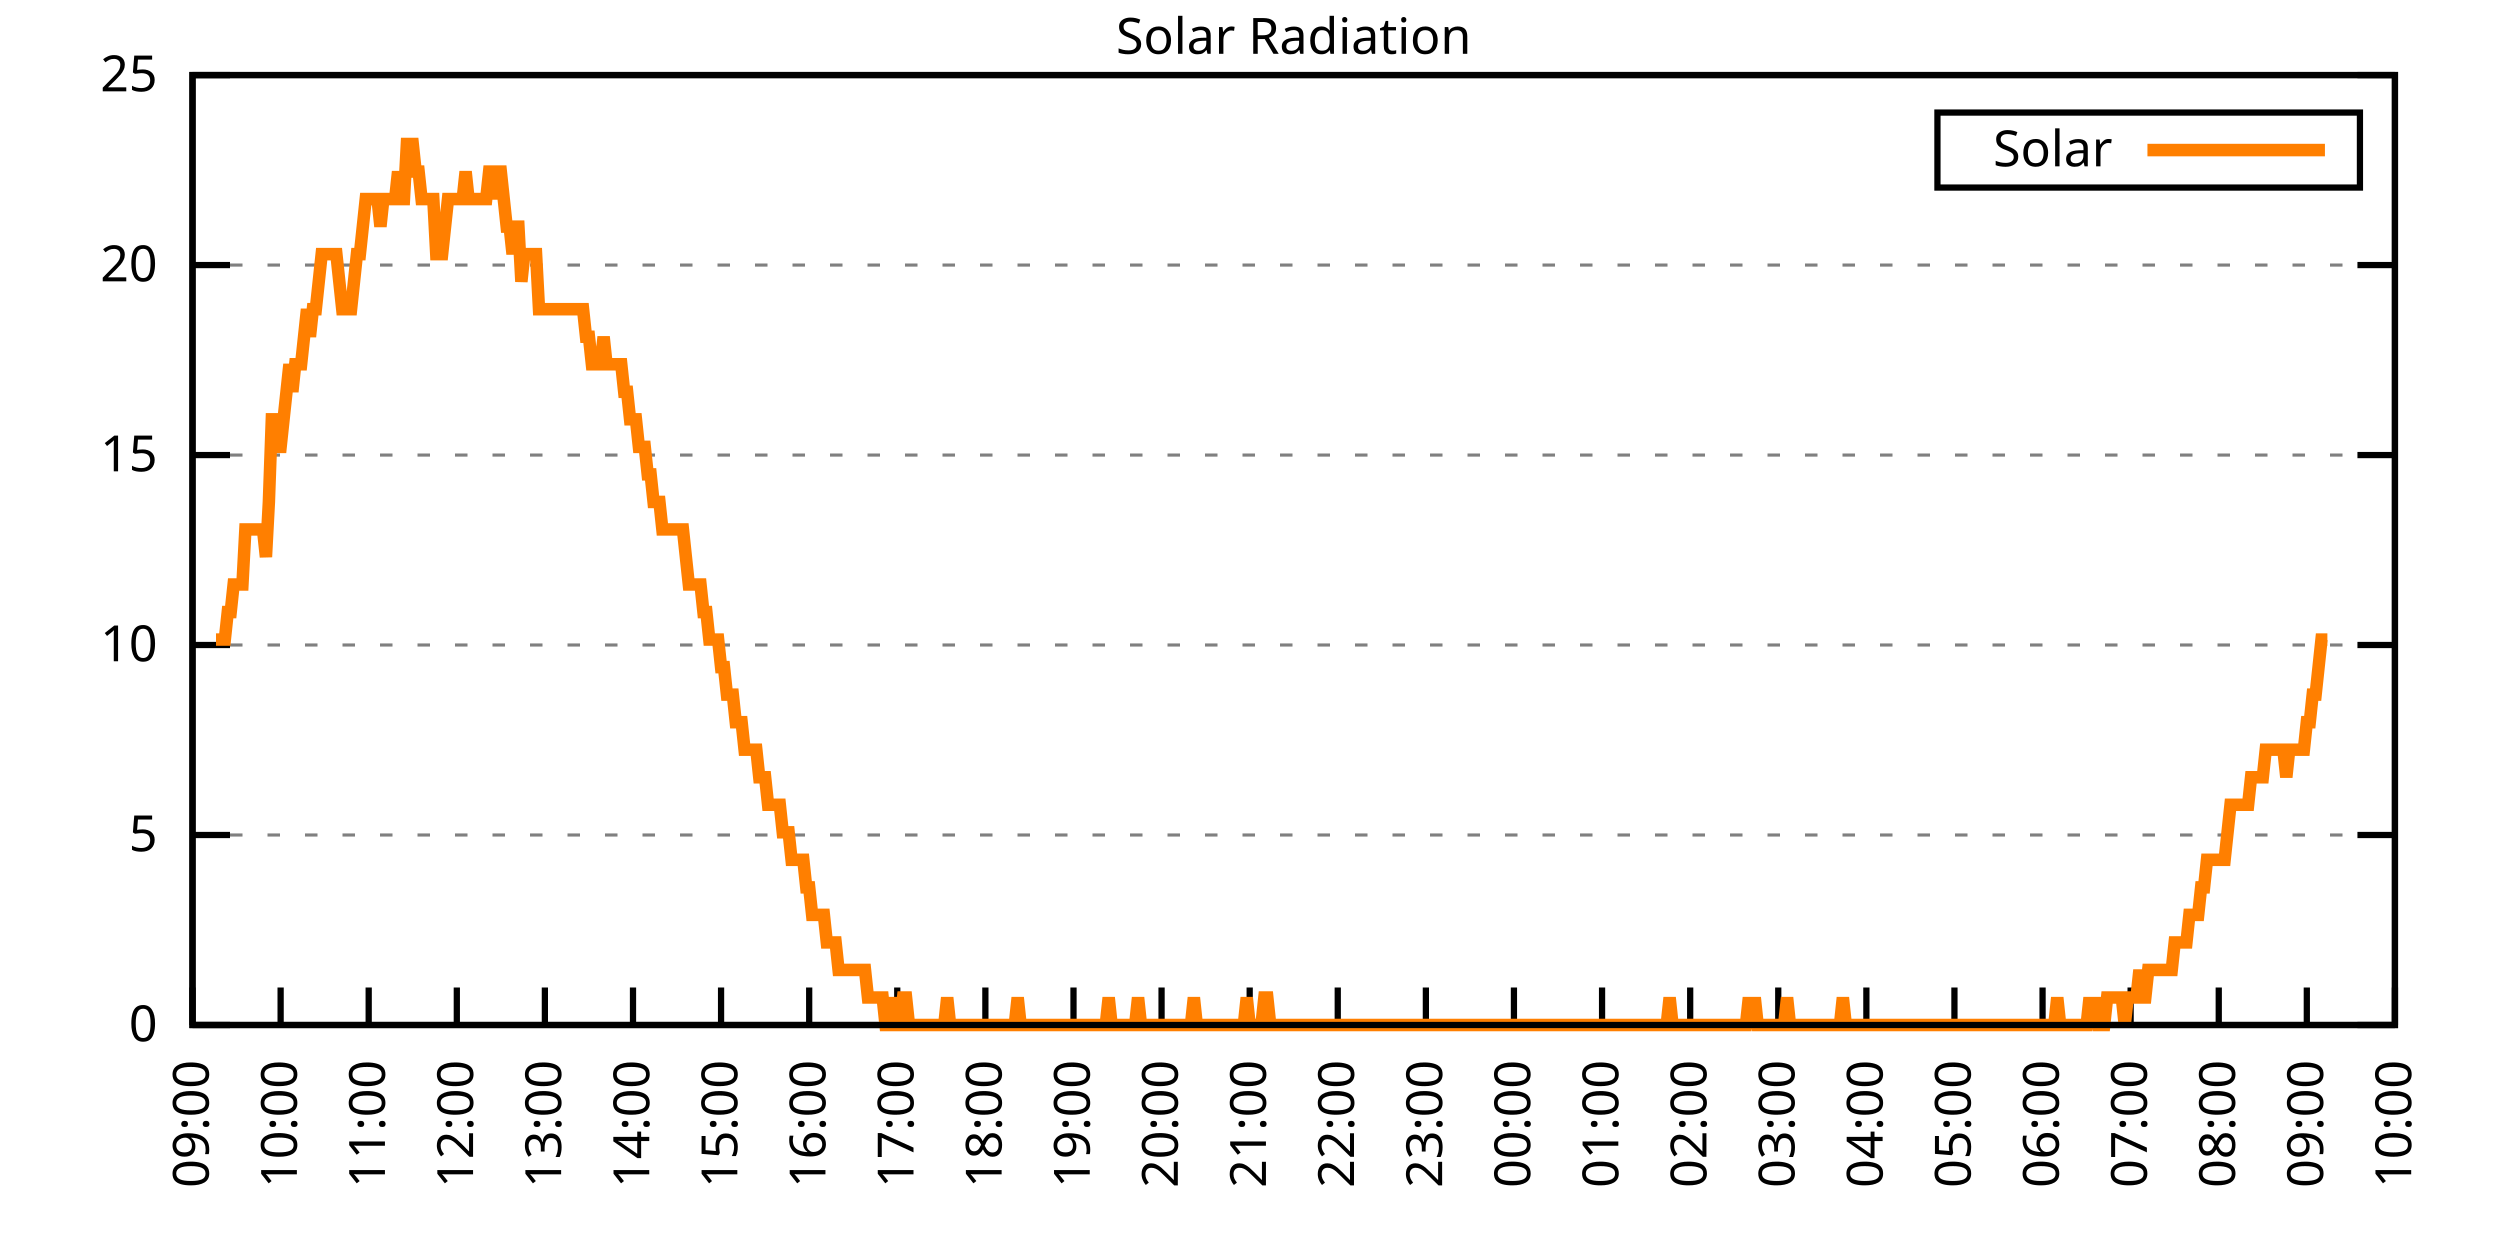
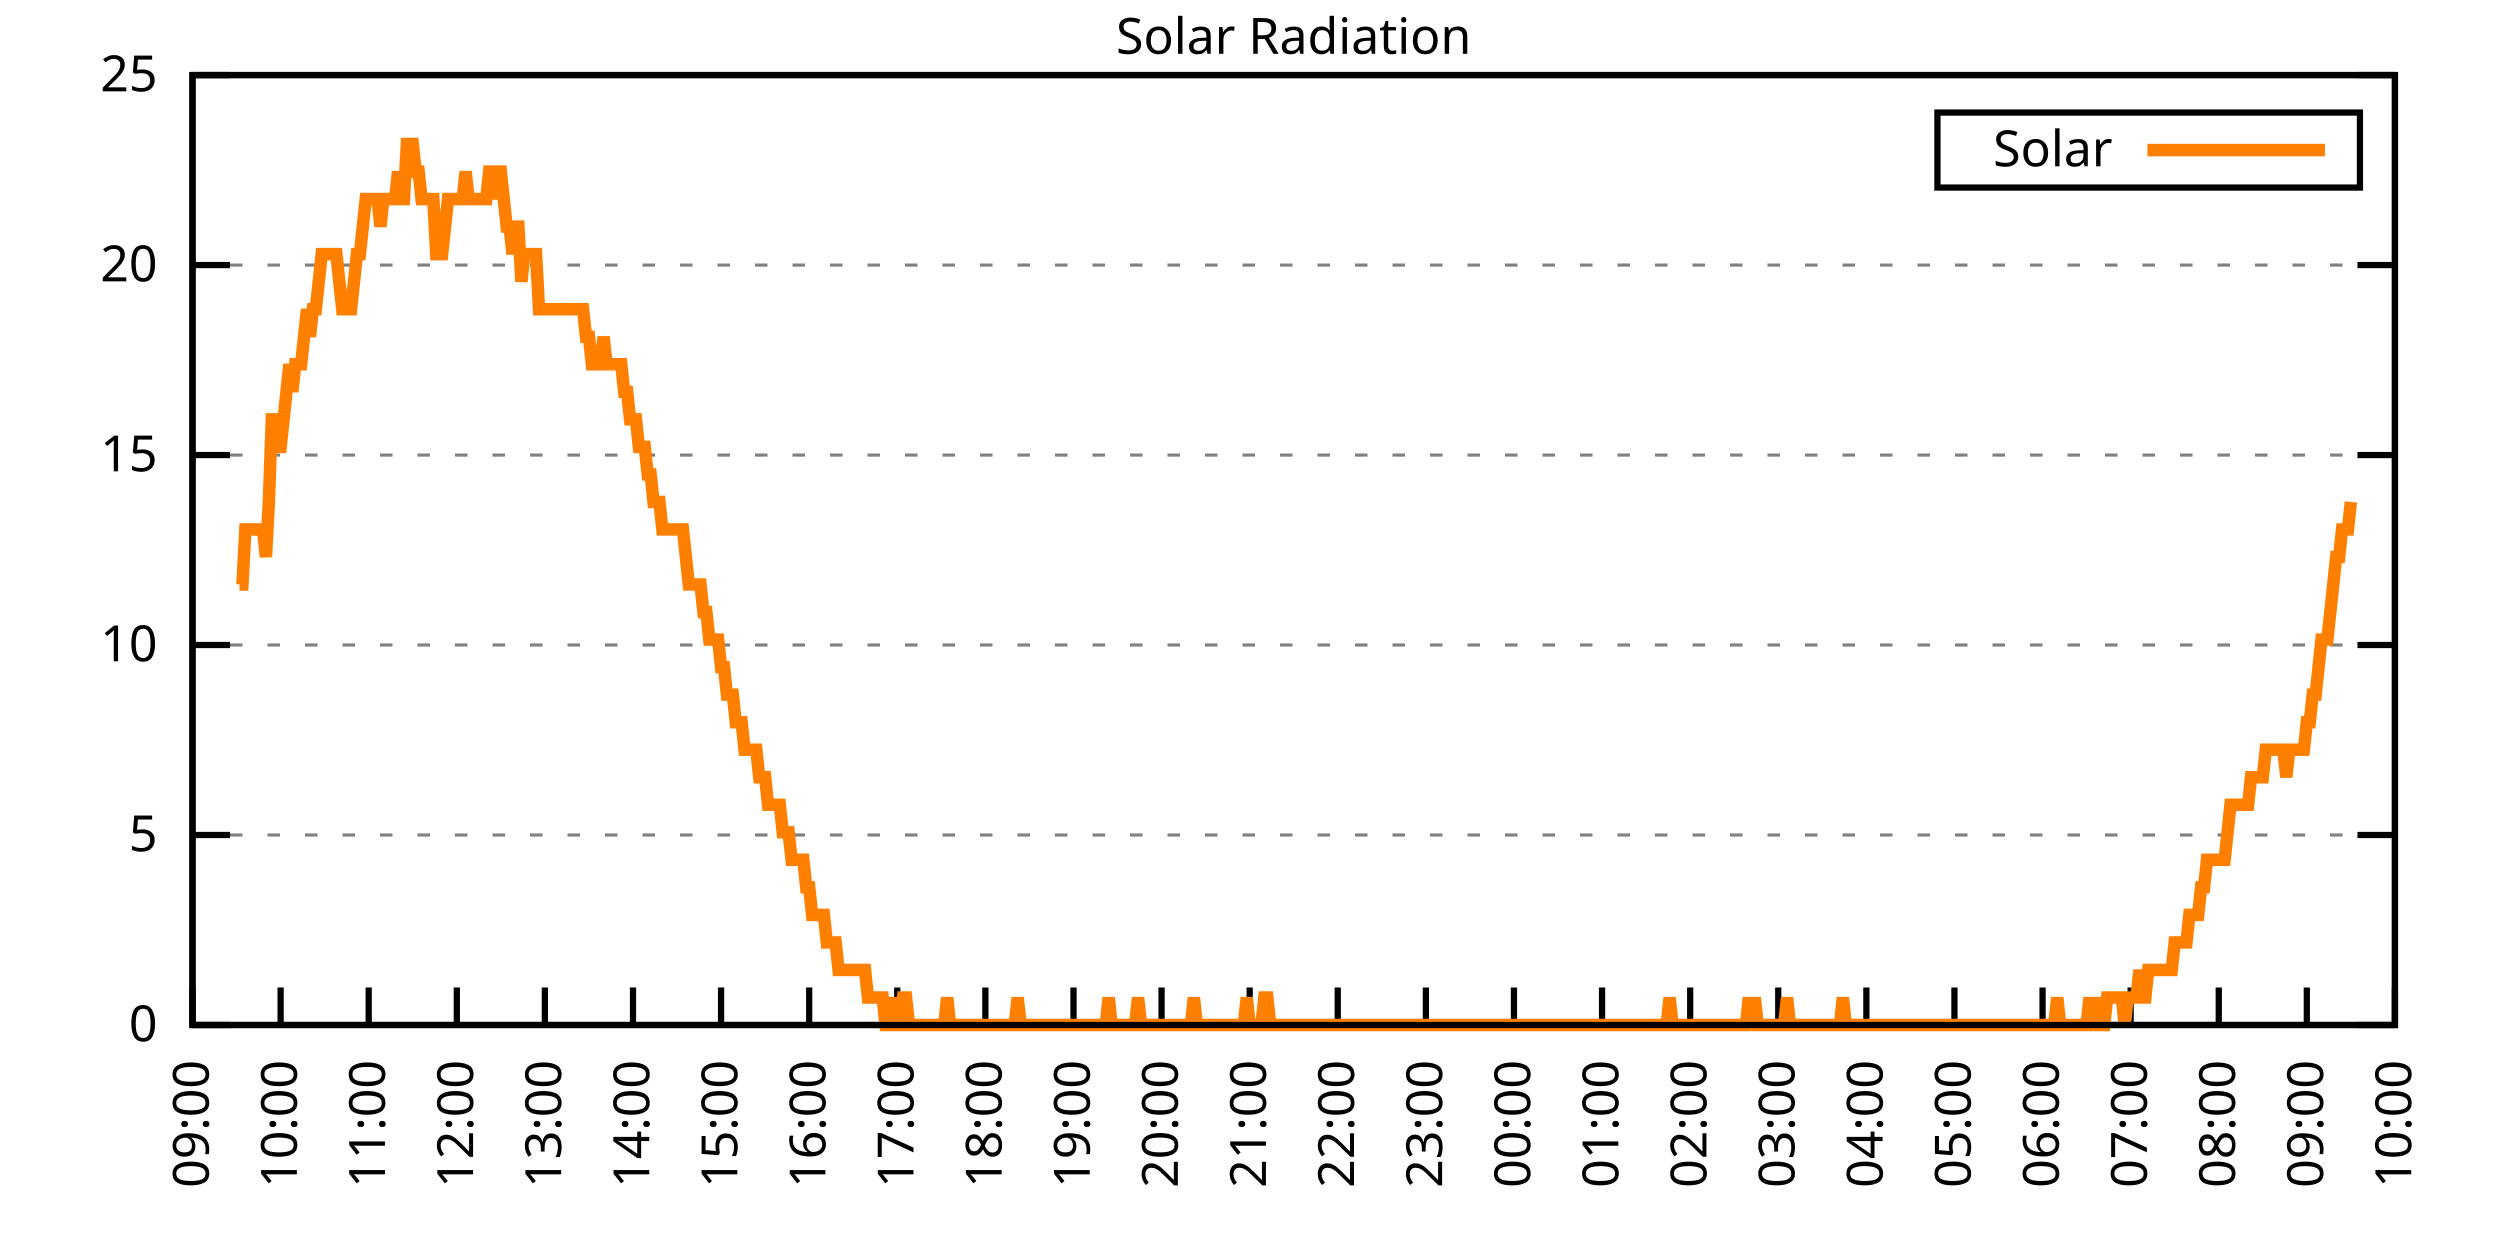
<svg xmlns="http://www.w3.org/2000/svg" xmlns:xlink="http://www.w3.org/1999/xlink" width="400" height="200" viewBox="0 0 400 200">
  <g id="gnuplot_canvas">
    <rect x="0" y="0" width="400" height="200" fill="none" />
    <defs>
      <circle id="gpDot" r="0.5" stroke-width="0.5" stroke="currentColor" />
      <path id="gpPt0" stroke-width="0.333" stroke="currentColor" d="M-1,0 h2 M0,-1 v2" />
      <path id="gpPt1" stroke-width="0.333" stroke="currentColor" d="M-1,-1 L1,1 M1,-1 L-1,1" />
      <path id="gpPt2" stroke-width="0.333" stroke="currentColor" d="M-1,0 L1,0 M0,-1 L0,1 M-1,-1 L1,1 M-1,1 L1,-1" />
      <rect id="gpPt3" stroke-width="0.333" stroke="currentColor" x="-1" y="-1" width="2" height="2" />
      <rect id="gpPt4" stroke-width="0.333" stroke="currentColor" fill="currentColor" x="-1" y="-1" width="2" height="2" />
      <circle id="gpPt5" stroke-width="0.333" stroke="currentColor" cx="0" cy="0" r="1" />
      <use xlink:href="#gpPt5" id="gpPt6" fill="currentColor" stroke="none" />
      <path id="gpPt7" stroke-width="0.333" stroke="currentColor" d="M0,-1.33 L-1.33,0.67 L1.33,0.67 z" />
      <use xlink:href="#gpPt7" id="gpPt8" fill="currentColor" stroke="none" />
      <use xlink:href="#gpPt7" id="gpPt9" stroke="currentColor" transform="rotate(180)" />
      <use xlink:href="#gpPt9" id="gpPt10" fill="currentColor" stroke="none" />
      <use xlink:href="#gpPt3" id="gpPt11" stroke="currentColor" transform="rotate(45)" />
      <use xlink:href="#gpPt11" id="gpPt12" fill="currentColor" stroke="none" />
      <path id="gpPt13" stroke-width="0.333" stroke="currentColor" d="M0,1.330 L1.265,0.411 L0.782,-1.067 L-0.782,-1.076 L-1.265,0.411 z" />
      <use xlink:href="#gpPt13" id="gpPt14" fill="currentColor" stroke="none" />
      <filter id="textbox" filterUnits="objectBoundingBox" x="0" y="0" height="1" width="1">
        <feFlood flood-color="white" flood-opacity="1" result="bgnd" />
        <feComposite in="SourceGraphic" in2="bgnd" operator="atop" />
      </filter>
      <filter id="greybox" filterUnits="objectBoundingBox" x="0" y="0" height="1" width="1">
        <feFlood flood-color="lightgrey" flood-opacity="1" result="grey" />
        <feComposite in="SourceGraphic" in2="grey" operator="atop" />
      </filter>
    </defs>
    <g fill="none" color="white" stroke="currentColor" stroke-width="1.00" stroke-linecap="butt" stroke-linejoin="miter">
</g>
    <g fill="none" color="black" stroke="currentColor" stroke-width="1.00" stroke-linecap="butt" stroke-linejoin="miter">
      <g stroke="none" shape-rendering="crispEdges">
        <polygon fill="rgb(255, 255, 255)" points="30.80,164.00 383.18,164.00 383.18,12.02 30.80,12.02 " />
      </g>
    </g>
    <g fill="none" color="black" stroke="currentColor" stroke-width="1.00" stroke-linecap="butt" stroke-linejoin="miter">
</g>
    <g fill="none" color="black" stroke="black" stroke-width="0.50" stroke-linecap="butt" stroke-linejoin="miter">
</g>
    <g fill="none" color="gray" stroke="currentColor" stroke-width="0.50" stroke-linecap="butt" stroke-linejoin="miter">
      <path stroke="gray" stroke-dasharray="2,4" class="gridline" d="M30.80,164.00 L383.19,164.00  " />
    </g>
    <g fill="none" color="gray" stroke="gray" stroke-width="1.00" stroke-linecap="butt" stroke-linejoin="miter">
</g>
    <g fill="none" color="black" stroke="currentColor" stroke-width="1.00" stroke-linecap="butt" stroke-linejoin="miter">
      <path stroke="black" d="M30.80,164.00 L36.80,164.00 M383.19,164.00 L377.19,164.00  " />
      <g transform="translate(25.20,166.60)" stroke="none" fill="black" font-family="Sans" font-size="8.00" text-anchor="end">
        <text>
          <tspan font-family="Sans"> 0</tspan>
        </text>
      </g>
    </g>
    <g fill="none" color="black" stroke="currentColor" stroke-width="1.00" stroke-linecap="butt" stroke-linejoin="miter">
</g>
    <g fill="none" color="black" stroke="black" stroke-width="0.50" stroke-linecap="butt" stroke-linejoin="miter">
</g>
    <g fill="none" color="gray" stroke="currentColor" stroke-width="0.50" stroke-linecap="butt" stroke-linejoin="miter">
      <path stroke="gray" stroke-dasharray="2,4" class="gridline" d="M30.80,133.60 L383.19,133.60  " />
    </g>
    <g fill="none" color="gray" stroke="gray" stroke-width="1.00" stroke-linecap="butt" stroke-linejoin="miter">
</g>
    <g fill="none" color="black" stroke="currentColor" stroke-width="1.00" stroke-linecap="butt" stroke-linejoin="miter">
      <path stroke="black" d="M30.80,133.60 L36.80,133.60 M383.19,133.60 L377.19,133.60  " />
      <g transform="translate(25.20,136.20)" stroke="none" fill="black" font-family="Sans" font-size="8.00" text-anchor="end">
        <text>
          <tspan font-family="Sans"> 5</tspan>
        </text>
      </g>
    </g>
    <g fill="none" color="black" stroke="currentColor" stroke-width="1.00" stroke-linecap="butt" stroke-linejoin="miter">
</g>
    <g fill="none" color="black" stroke="black" stroke-width="0.50" stroke-linecap="butt" stroke-linejoin="miter">
</g>
    <g fill="none" color="gray" stroke="currentColor" stroke-width="0.50" stroke-linecap="butt" stroke-linejoin="miter">
      <path stroke="gray" stroke-dasharray="2,4" class="gridline" d="M30.80,103.20 L383.19,103.20  " />
    </g>
    <g fill="none" color="gray" stroke="gray" stroke-width="1.00" stroke-linecap="butt" stroke-linejoin="miter">
</g>
    <g fill="none" color="black" stroke="currentColor" stroke-width="1.00" stroke-linecap="butt" stroke-linejoin="miter">
      <path stroke="black" d="M30.80,103.20 L36.80,103.20 M383.19,103.20 L377.19,103.20  " />
      <g transform="translate(25.20,105.80)" stroke="none" fill="black" font-family="Sans" font-size="8.00" text-anchor="end">
        <text>
          <tspan font-family="Sans"> 10</tspan>
        </text>
      </g>
    </g>
    <g fill="none" color="black" stroke="currentColor" stroke-width="1.00" stroke-linecap="butt" stroke-linejoin="miter">
</g>
    <g fill="none" color="black" stroke="black" stroke-width="0.50" stroke-linecap="butt" stroke-linejoin="miter">
</g>
    <g fill="none" color="gray" stroke="currentColor" stroke-width="0.50" stroke-linecap="butt" stroke-linejoin="miter">
      <path stroke="gray" stroke-dasharray="2,4" class="gridline" d="M30.80,72.81 L383.19,72.81  " />
    </g>
    <g fill="none" color="gray" stroke="gray" stroke-width="1.00" stroke-linecap="butt" stroke-linejoin="miter">
</g>
    <g fill="none" color="black" stroke="currentColor" stroke-width="1.00" stroke-linecap="butt" stroke-linejoin="miter">
      <path stroke="black" d="M30.80,72.81 L36.80,72.81 M383.19,72.81 L377.19,72.81  " />
      <g transform="translate(25.20,75.41)" stroke="none" fill="black" font-family="Sans" font-size="8.00" text-anchor="end">
        <text>
          <tspan font-family="Sans"> 15</tspan>
        </text>
      </g>
    </g>
    <g fill="none" color="black" stroke="currentColor" stroke-width="1.00" stroke-linecap="butt" stroke-linejoin="miter">
</g>
    <g fill="none" color="black" stroke="black" stroke-width="0.50" stroke-linecap="butt" stroke-linejoin="miter">
</g>
    <g fill="none" color="gray" stroke="currentColor" stroke-width="0.50" stroke-linecap="butt" stroke-linejoin="miter">
      <path stroke="gray" stroke-dasharray="2,4" class="gridline" d="M30.80,42.41 L383.19,42.41  " />
    </g>
    <g fill="none" color="gray" stroke="gray" stroke-width="1.00" stroke-linecap="butt" stroke-linejoin="miter">
</g>
    <g fill="none" color="black" stroke="currentColor" stroke-width="1.00" stroke-linecap="butt" stroke-linejoin="miter">
      <path stroke="black" d="M30.80,42.41 L36.80,42.41 M383.19,42.41 L377.19,42.41  " />
      <g transform="translate(25.20,45.01)" stroke="none" fill="black" font-family="Sans" font-size="8.00" text-anchor="end">
        <text>
          <tspan font-family="Sans"> 20</tspan>
        </text>
      </g>
    </g>
    <g fill="none" color="black" stroke="currentColor" stroke-width="1.00" stroke-linecap="butt" stroke-linejoin="miter">
</g>
    <g fill="none" color="black" stroke="black" stroke-width="0.50" stroke-linecap="butt" stroke-linejoin="miter">
</g>
    <g fill="none" color="gray" stroke="currentColor" stroke-width="0.50" stroke-linecap="butt" stroke-linejoin="miter">
      <path stroke="gray" stroke-dasharray="2,4" class="gridline" d="M30.80,12.01 L383.19,12.01  " />
    </g>
    <g fill="none" color="gray" stroke="gray" stroke-width="1.00" stroke-linecap="butt" stroke-linejoin="miter">
</g>
    <g fill="none" color="black" stroke="currentColor" stroke-width="1.00" stroke-linecap="butt" stroke-linejoin="miter">
      <path stroke="black" d="M30.80,12.01 L36.80,12.01 M383.19,12.01 L377.19,12.01  " />
      <g transform="translate(25.20,14.61)" stroke="none" fill="black" font-family="Sans" font-size="8.00" text-anchor="end">
        <text>
          <tspan font-family="Sans"> 25</tspan>
        </text>
      </g>
    </g>
    <g fill="none" color="black" stroke="currentColor" stroke-width="1.00" stroke-linecap="butt" stroke-linejoin="miter">
      <path stroke="black" d="M30.80,164.00 L30.80,158.00  " />
      <g transform="translate(33.40,169.60) rotate(270.00)" stroke="none" fill="black" font-family="Sans" font-size="8.00" text-anchor="end">
        <text>
          <tspan font-family="Sans">09:00</tspan>
        </text>
      </g>
    </g>
    <g fill="none" color="black" stroke="currentColor" stroke-width="1.00" stroke-linecap="butt" stroke-linejoin="miter">
      <path stroke="black" d="M44.90,164.00 L44.90,158.00  " />
      <g transform="translate(47.50,169.60) rotate(270.00)" stroke="none" fill="black" font-family="Sans" font-size="8.00" text-anchor="end">
        <text>
          <tspan font-family="Sans">10:00</tspan>
        </text>
      </g>
    </g>
    <g fill="none" color="black" stroke="currentColor" stroke-width="1.00" stroke-linecap="butt" stroke-linejoin="miter">
      <path stroke="black" d="M58.99,164.00 L58.99,158.00  " />
      <g transform="translate(61.59,169.60) rotate(270.00)" stroke="none" fill="black" font-family="Sans" font-size="8.00" text-anchor="end">
        <text>
          <tspan font-family="Sans">11:00</tspan>
        </text>
      </g>
    </g>
    <g fill="none" color="black" stroke="currentColor" stroke-width="1.00" stroke-linecap="butt" stroke-linejoin="miter">
      <path stroke="black" d="M73.09,164.00 L73.09,158.00  " />
      <g transform="translate(75.69,169.60) rotate(270.00)" stroke="none" fill="black" font-family="Sans" font-size="8.00" text-anchor="end">
        <text>
          <tspan font-family="Sans">12:00</tspan>
        </text>
      </g>
    </g>
    <g fill="none" color="black" stroke="currentColor" stroke-width="1.00" stroke-linecap="butt" stroke-linejoin="miter">
      <path stroke="black" d="M87.18,164.00 L87.18,158.00  " />
      <g transform="translate(89.78,169.60) rotate(270.00)" stroke="none" fill="black" font-family="Sans" font-size="8.00" text-anchor="end">
        <text>
          <tspan font-family="Sans">13:00</tspan>
        </text>
      </g>
    </g>
    <g fill="none" color="black" stroke="currentColor" stroke-width="1.00" stroke-linecap="butt" stroke-linejoin="miter">
      <path stroke="black" d="M101.28,164.00 L101.28,158.00  " />
      <g transform="translate(103.88,169.60) rotate(270.00)" stroke="none" fill="black" font-family="Sans" font-size="8.00" text-anchor="end">
        <text>
          <tspan font-family="Sans">14:00</tspan>
        </text>
      </g>
    </g>
    <g fill="none" color="black" stroke="currentColor" stroke-width="1.00" stroke-linecap="butt" stroke-linejoin="miter">
      <path stroke="black" d="M115.37,164.00 L115.37,158.00  " />
      <g transform="translate(117.97,169.60) rotate(270.00)" stroke="none" fill="black" font-family="Sans" font-size="8.00" text-anchor="end">
        <text>
          <tspan font-family="Sans">15:00</tspan>
        </text>
      </g>
    </g>
    <g fill="none" color="black" stroke="currentColor" stroke-width="1.00" stroke-linecap="butt" stroke-linejoin="miter">
      <path stroke="black" d="M129.47,164.00 L129.47,158.00  " />
      <g transform="translate(132.07,169.60) rotate(270.00)" stroke="none" fill="black" font-family="Sans" font-size="8.00" text-anchor="end">
        <text>
          <tspan font-family="Sans">16:00</tspan>
        </text>
      </g>
    </g>
    <g fill="none" color="black" stroke="currentColor" stroke-width="1.00" stroke-linecap="butt" stroke-linejoin="miter">
      <path stroke="black" d="M143.56,164.00 L143.56,158.00  " />
      <g transform="translate(146.16,169.60) rotate(270.00)" stroke="none" fill="black" font-family="Sans" font-size="8.00" text-anchor="end">
        <text>
          <tspan font-family="Sans">17:00</tspan>
        </text>
      </g>
    </g>
    <g fill="none" color="black" stroke="currentColor" stroke-width="1.00" stroke-linecap="butt" stroke-linejoin="miter">
      <path stroke="black" d="M157.66,164.00 L157.66,158.00  " />
      <g transform="translate(160.26,169.60) rotate(270.00)" stroke="none" fill="black" font-family="Sans" font-size="8.00" text-anchor="end">
        <text>
          <tspan font-family="Sans">18:00</tspan>
        </text>
      </g>
    </g>
    <g fill="none" color="black" stroke="currentColor" stroke-width="1.00" stroke-linecap="butt" stroke-linejoin="miter">
      <path stroke="black" d="M171.76,164.00 L171.76,158.00  " />
      <g transform="translate(174.36,169.60) rotate(270.00)" stroke="none" fill="black" font-family="Sans" font-size="8.00" text-anchor="end">
        <text>
          <tspan font-family="Sans">19:00</tspan>
        </text>
      </g>
    </g>
    <g fill="none" color="black" stroke="currentColor" stroke-width="1.00" stroke-linecap="butt" stroke-linejoin="miter">
      <path stroke="black" d="M185.85,164.00 L185.85,158.00  " />
      <g transform="translate(188.45,169.60) rotate(270.00)" stroke="none" fill="black" font-family="Sans" font-size="8.00" text-anchor="end">
        <text>
          <tspan font-family="Sans">20:00</tspan>
        </text>
      </g>
    </g>
    <g fill="none" color="black" stroke="currentColor" stroke-width="1.00" stroke-linecap="butt" stroke-linejoin="miter">
      <path stroke="black" d="M199.95,164.00 L199.95,158.00  " />
      <g transform="translate(202.55,169.60) rotate(270.00)" stroke="none" fill="black" font-family="Sans" font-size="8.00" text-anchor="end">
        <text>
          <tspan font-family="Sans">21:00</tspan>
        </text>
      </g>
    </g>
    <g fill="none" color="black" stroke="currentColor" stroke-width="1.00" stroke-linecap="butt" stroke-linejoin="miter">
      <path stroke="black" d="M214.04,164.00 L214.04,158.00  " />
      <g transform="translate(216.64,169.60) rotate(270.00)" stroke="none" fill="black" font-family="Sans" font-size="8.00" text-anchor="end">
        <text>
          <tspan font-family="Sans">22:00</tspan>
        </text>
      </g>
    </g>
    <g fill="none" color="black" stroke="currentColor" stroke-width="1.00" stroke-linecap="butt" stroke-linejoin="miter">
      <path stroke="black" d="M228.14,164.00 L228.14,158.00  " />
      <g transform="translate(230.74,169.60) rotate(270.00)" stroke="none" fill="black" font-family="Sans" font-size="8.00" text-anchor="end">
        <text>
          <tspan font-family="Sans">23:00</tspan>
        </text>
      </g>
    </g>
    <g fill="none" color="black" stroke="currentColor" stroke-width="1.00" stroke-linecap="butt" stroke-linejoin="miter">
      <path stroke="black" d="M242.23,164.00 L242.23,158.00  " />
      <g transform="translate(244.83,169.60) rotate(270.00)" stroke="none" fill="black" font-family="Sans" font-size="8.00" text-anchor="end">
        <text>
          <tspan font-family="Sans">00:00</tspan>
        </text>
      </g>
    </g>
    <g fill="none" color="black" stroke="currentColor" stroke-width="1.00" stroke-linecap="butt" stroke-linejoin="miter">
      <path stroke="black" d="M256.33,164.00 L256.33,158.00  " />
      <g transform="translate(258.93,169.60) rotate(270.00)" stroke="none" fill="black" font-family="Sans" font-size="8.00" text-anchor="end">
        <text>
          <tspan font-family="Sans">01:00</tspan>
        </text>
      </g>
    </g>
    <g fill="none" color="black" stroke="currentColor" stroke-width="1.00" stroke-linecap="butt" stroke-linejoin="miter">
      <path stroke="black" d="M270.43,164.00 L270.43,158.00  " />
      <g transform="translate(273.03,169.60) rotate(270.00)" stroke="none" fill="black" font-family="Sans" font-size="8.00" text-anchor="end">
        <text>
          <tspan font-family="Sans">02:00</tspan>
        </text>
      </g>
    </g>
    <g fill="none" color="black" stroke="currentColor" stroke-width="1.00" stroke-linecap="butt" stroke-linejoin="miter">
      <path stroke="black" d="M284.52,164.00 L284.52,158.00  " />
      <g transform="translate(287.12,169.60) rotate(270.00)" stroke="none" fill="black" font-family="Sans" font-size="8.00" text-anchor="end">
        <text>
          <tspan font-family="Sans">03:00</tspan>
        </text>
      </g>
    </g>
    <g fill="none" color="black" stroke="currentColor" stroke-width="1.00" stroke-linecap="butt" stroke-linejoin="miter">
      <path stroke="black" d="M298.62,164.00 L298.62,158.00  " />
      <g transform="translate(301.22,169.60) rotate(270.00)" stroke="none" fill="black" font-family="Sans" font-size="8.00" text-anchor="end">
        <text>
          <tspan font-family="Sans">04:00</tspan>
        </text>
      </g>
    </g>
    <g fill="none" color="black" stroke="currentColor" stroke-width="1.00" stroke-linecap="butt" stroke-linejoin="miter">
      <path stroke="black" d="M312.71,164.00 L312.71,158.00  " />
      <g transform="translate(315.31,169.60) rotate(270.00)" stroke="none" fill="black" font-family="Sans" font-size="8.00" text-anchor="end">
        <text>
          <tspan font-family="Sans">05:00</tspan>
        </text>
      </g>
    </g>
    <g fill="none" color="black" stroke="currentColor" stroke-width="1.00" stroke-linecap="butt" stroke-linejoin="miter">
      <path stroke="black" d="M326.81,164.00 L326.81,158.00  " />
      <g transform="translate(329.41,169.60) rotate(270.00)" stroke="none" fill="black" font-family="Sans" font-size="8.00" text-anchor="end">
        <text>
          <tspan font-family="Sans">06:00</tspan>
        </text>
      </g>
    </g>
    <g fill="none" color="black" stroke="currentColor" stroke-width="1.00" stroke-linecap="butt" stroke-linejoin="miter">
      <path stroke="black" d="M340.90,164.00 L340.90,158.00  " />
      <g transform="translate(343.50,169.60) rotate(270.00)" stroke="none" fill="black" font-family="Sans" font-size="8.00" text-anchor="end">
        <text>
          <tspan font-family="Sans">07:00</tspan>
        </text>
      </g>
    </g>
    <g fill="none" color="black" stroke="currentColor" stroke-width="1.00" stroke-linecap="butt" stroke-linejoin="miter">
      <path stroke="black" d="M355.00,164.00 L355.00,158.00  " />
      <g transform="translate(357.60,169.60) rotate(270.00)" stroke="none" fill="black" font-family="Sans" font-size="8.00" text-anchor="end">
        <text>
          <tspan font-family="Sans">08:00</tspan>
        </text>
      </g>
    </g>
    <g fill="none" color="black" stroke="currentColor" stroke-width="1.00" stroke-linecap="butt" stroke-linejoin="miter">
      <path stroke="black" d="M369.09,164.00 L369.09,158.00  " />
      <g transform="translate(371.69,169.60) rotate(270.00)" stroke="none" fill="black" font-family="Sans" font-size="8.00" text-anchor="end">
        <text>
          <tspan font-family="Sans">09:00</tspan>
        </text>
      </g>
    </g>
    <g fill="none" color="black" stroke="currentColor" stroke-width="1.00" stroke-linecap="butt" stroke-linejoin="miter">
      <path stroke="black" d="M383.19,164.00 L383.19,158.00  " />
      <g transform="translate(385.79,169.60) rotate(270.00)" stroke="none" fill="black" font-family="Sans" font-size="8.00" text-anchor="end">
        <text>
          <tspan font-family="Sans">10:00</tspan>
        </text>
      </g>
    </g>
    <g fill="none" color="black" stroke="currentColor" stroke-width="1.00" stroke-linecap="butt" stroke-linejoin="miter">
</g>
    <g fill="none" color="black" stroke="currentColor" stroke-width="1.00" stroke-linecap="butt" stroke-linejoin="miter">
      <path stroke="black" d="M30.80,12.01 L30.80,164.00 L383.19,164.00 L383.19,12.01 L30.80,12.01 Z  " />
    </g>
    <g fill="none" color="black" stroke="currentColor" stroke-width="1.00" stroke-linecap="butt" stroke-linejoin="miter">
</g>
    <g fill="none" color="black" stroke="currentColor" stroke-width="1.00" stroke-linecap="butt" stroke-linejoin="miter">
      <path stroke="black" d="M309.99,30.01 L309.99,18.01 L377.59,18.01 L377.59,30.01 L309.99,30.01 Z  " />
    </g>
    <g id="Solar_Radiation_plot_1">
      <g fill="none" color="white" stroke="black" stroke-width="2.00" stroke-linecap="butt" stroke-linejoin="miter">
</g>
      <g fill="none" color="black" stroke="currentColor" stroke-width="2.00" stroke-linecap="butt" stroke-linejoin="miter">
        <g transform="translate(337.99,26.61)" stroke="none" fill="black" font-family="Sans" font-size="8.00" text-anchor="end">
          <text>
            <tspan font-family="Sans">Solar</tspan>
          </text>
        </g>
      </g>
      <g fill="none" color="black" stroke="currentColor" stroke-width="2.00" stroke-linecap="butt" stroke-linejoin="miter">
-         <path stroke="rgb(255, 127,   0)" d="M343.59,24.01 L371.99,24.01 M34.56,102.33 L35.03,102.33 L35.50,102.33 L35.97,102.33 L36.44,97.93 L36.91,97.93   L37.38,93.52 L37.85,93.52 L38.32,93.52 L38.79,93.52 L39.26,84.71 L39.73,84.71 L40.20,84.71 L40.67,84.71   L41.14,84.71 L41.61,84.71 L42.08,84.71 L42.55,89.12 L43.02,80.31 L43.49,67.09 L43.96,67.09 L44.43,71.50   L44.90,71.50 L45.37,67.09 L45.84,62.69 L46.31,58.28 L46.78,62.69 L47.24,58.28 L47.71,58.28 L48.18,58.28   L48.65,53.88 L49.12,49.47 L49.59,53.88 L50.06,49.47 L50.53,49.47 L51.00,45.07 L51.47,40.66 L51.94,40.66   L52.41,40.66 L52.88,40.66 L53.35,40.66 L53.82,40.66 L54.29,45.07 L54.76,49.47 L55.23,49.47 L55.70,49.47   L56.17,49.47 L56.64,45.07 L57.11,40.66 L57.58,40.66 L58.05,36.26 L58.52,31.85 L58.99,31.85 L59.46,31.85   L59.93,31.85 L60.40,31.85 L60.87,36.26 L61.34,31.85 L61.81,31.85 L62.28,31.85 L62.75,31.85 L63.22,31.85   L63.69,27.45 L64.16,31.85 L64.63,31.85 L65.10,23.04 L65.57,23.04 L66.04,23.04 L66.51,27.45 L66.98,27.45   L67.45,31.85 L67.92,31.85 L68.39,31.85 L68.86,31.85 L69.33,31.85 L69.80,40.66 L70.27,40.66 L70.74,40.66   L71.21,36.26 L71.68,31.85 L72.15,31.85 L72.62,31.85 L73.09,31.85 L73.56,31.85 L74.03,31.85 L74.50,27.45   L74.97,31.85 L75.44,31.85 L75.91,31.85 L76.38,31.85 L76.85,31.85 L77.32,31.85 L77.79,31.85 L78.26,27.45   L78.73,27.45 L79.19,31.85 L79.66,27.45 L80.13,27.45 L80.60,31.85 L81.07,36.26 L81.54,36.26 L82.01,40.66   L82.48,36.26 L82.95,36.26 L83.42,45.07 L83.89,40.66 L84.36,40.66 L84.83,40.66 L85.30,40.66 L85.77,40.66   L86.24,49.47 L86.71,49.47 L87.18,49.47 L87.65,49.47 L88.12,49.47 L88.59,49.47 L89.06,49.47 L89.53,49.47   L90.00,49.47 L90.47,49.47 L90.94,49.47 L91.41,49.47 L91.88,49.47 L92.35,49.47 L92.82,49.47 L93.29,49.47   L93.76,53.88 L94.23,53.88 L94.70,58.28 L95.17,58.28 L95.64,58.28 L96.11,58.28 L96.58,53.88 L97.05,58.28   L97.52,58.28 L97.99,58.28 L98.46,58.28 L98.93,58.28 L99.40,58.28 L99.87,62.69 L100.34,62.69 L100.81,67.09   L101.28,67.09 L101.75,67.09 L102.22,71.50 L102.69,71.50 L103.16,71.50 L103.63,75.90 L104.10,75.90 L104.57,80.31   L105.04,80.31 L105.51,80.31 L105.98,84.71 L106.45,84.71 L106.92,84.71 L107.39,84.71 L107.86,84.71 L108.33,84.71   L108.80,84.71 L109.27,84.71 L109.74,89.12 L110.21,93.52 L110.68,93.52 L111.14,93.52 L111.61,93.52 L112.08,93.52   L112.55,97.93 L113.02,97.93 L113.49,102.33 L113.96,102.33 L114.43,102.33 L114.90,102.33 L115.37,106.74 L115.84,106.74   L116.31,111.14 L116.78,111.14 L117.25,111.14 L117.72,115.55 L118.19,115.55 L118.66,115.55 L119.13,119.95 L119.60,119.95   L120.07,119.95 L120.54,119.95 L121.01,119.95 L121.48,124.36 L121.95,124.36 L122.42,124.36 L122.89,128.76 L123.36,128.76   L123.83,128.76 L124.30,128.76 L124.77,128.76 L125.24,133.17 L125.71,133.17 L126.18,133.17 L126.65,137.57 L127.12,137.57   L127.59,137.57 L128.06,137.57 L128.53,137.57 L129.00,141.98 L129.47,141.98 L129.94,146.38 L130.41,146.38 L130.88,146.38   L131.35,146.38 L131.82,146.38 L132.29,150.79 L132.76,150.79 L133.23,150.79 L133.70,150.79 L134.17,155.19 L134.64,155.19   L135.11,155.19 L135.58,155.19 L136.05,155.19 L136.52,155.19 L136.99,155.19 L137.46,155.19 L137.93,155.19 L138.40,155.19   L138.87,159.60 L139.34,159.60 L139.81,159.60 L140.28,159.60 L140.75,159.60 L141.22,159.60 L141.69,164.00 L142.16,164.00   L142.63,159.60 L143.09,164.00 L143.56,164.00 L144.03,164.00 L144.50,159.60 L144.97,159.60 L145.44,164.00 L145.91,164.00   L146.38,164.00 L146.85,164.00 L147.32,164.00 L147.79,164.00 L148.26,164.00 L148.73,164.00 L149.20,164.00 L149.67,164.00   L150.14,164.00 L150.61,164.00 L151.08,164.00 L151.55,159.60 L152.02,164.00 L152.49,164.00 L152.96,164.00 L153.43,164.00   L153.90,164.00 L154.37,164.00 L154.84,164.00 L155.31,164.00 L155.78,164.00 L156.25,164.00 L156.72,164.00 L157.19,164.00   L157.66,164.00 L158.13,164.00 L158.60,164.00 L159.07,164.00 L159.54,164.00 L160.01,164.00 L160.48,164.00 L160.95,164.00   L161.42,164.00 L161.89,164.00 L162.36,164.00 L162.83,159.60 L163.30,164.00 L163.77,164.00 L164.24,164.00 L164.71,164.00   L165.18,164.00 L165.65,164.00 L166.12,164.00 L166.59,164.00 L167.06,164.00 L167.53,164.00 L168.00,164.00 L168.47,164.00   L168.94,164.00 L169.41,164.00 L169.88,164.00 L170.35,164.00 L170.82,164.00 L171.29,164.00 L171.76,164.00 L172.23,164.00   L172.70,164.00 L173.17,164.00 L173.64,164.00 L174.11,164.00 L174.58,164.00 L175.04,164.00 L175.51,164.00 L175.98,164.00   L176.45,164.00 L176.92,164.00 L177.39,159.60 L177.86,164.00 L178.33,164.00 L178.80,164.00 L179.27,164.00 L179.74,164.00   L180.21,164.00 L180.68,164.00 L181.15,164.00 L181.62,164.00 L182.09,159.60 L182.56,164.00 L183.03,164.00 L183.50,164.00   L183.97,164.00 L184.44,164.00 L184.91,164.00 L185.38,164.00 L185.85,164.00 L186.32,164.00 L186.79,164.00 L187.26,164.00   L187.73,164.00 L188.20,164.00 L188.67,164.00 L189.14,164.00 L189.61,164.00 L190.08,164.00 L190.55,164.00 L191.02,159.60   L191.49,164.00 L191.96,164.00 L192.43,164.00 L192.90,164.00 L193.37,164.00 L193.84,164.00 L194.31,164.00 L194.78,164.00   L195.25,164.00 L195.72,164.00 L196.19,164.00 L196.66,164.00 L197.13,164.00 L197.60,164.00 L198.07,164.00 L198.54,164.00   L199.01,164.00 L199.48,159.60 L199.95,164.00 L200.42,164.00 L200.89,164.00 L201.36,164.00 L201.83,164.00 L202.30,159.60   L202.77,159.60 L203.24,164.00 L203.71,164.00 L204.18,164.00 L204.65,164.00 L205.12,164.00 L205.59,164.00 L206.06,164.00   L206.53,164.00 L207.00,164.00 L207.46,164.00 L207.93,164.00 L208.40,164.00 L208.87,164.00 L209.34,164.00 L209.81,164.00   L210.28,164.00 L210.75,164.00 L211.22,164.00 L211.69,164.00 L212.16,164.00 L212.63,164.00 L213.10,164.00 L213.57,164.00   L214.04,164.00 L214.51,164.00 L214.98,164.00 L215.45,164.00 L215.92,164.00 L216.39,164.00 L216.86,164.00 L217.33,164.00   L217.80,164.00 L218.27,164.00 L218.74,164.00 L219.21,164.00 L219.68,164.00 L220.15,164.00 L220.62,164.00 L221.09,164.00   L221.56,164.00 L222.03,164.00 L222.50,164.00 L222.97,164.00 L223.44,164.00 L223.91,164.00 L224.38,164.00 L224.85,164.00   L225.32,164.00 L225.79,164.00 L226.26,164.00 L226.73,164.00 L227.20,164.00 L227.67,164.00 L228.14,164.00 L228.61,164.00   L229.08,164.00 L229.55,164.00 L230.02,164.00 L230.49,164.00 L230.96,164.00 L231.43,164.00 L231.90,164.00 L232.37,164.00   L232.84,164.00 L233.31,164.00 L233.78,164.00 L234.25,164.00 L234.72,164.00 L235.19,164.00 L235.66,164.00 L236.13,164.00   L236.60,164.00 L237.07,164.00 L237.54,164.00 L238.01,164.00 L238.48,164.00 L238.95,164.00 L239.41,164.00 L239.88,164.00   L240.35,164.00 L240.82,164.00 L241.29,164.00 L241.76,164.00 L242.23,164.00 L242.70,164.00 L243.17,164.00 L243.64,164.00   L244.11,164.00 L244.58,164.00 L245.05,164.00 L245.52,164.00 L245.99,164.00 L246.46,164.00 L246.93,164.00 L247.40,164.00   L247.87,164.00 L248.34,164.00 L248.81,164.00 L249.28,164.00 L249.75,164.00 L250.22,164.00 L250.69,164.00 L251.16,164.00   L251.63,164.00 L252.10,164.00 L252.57,164.00 L253.04,164.00 L253.51,164.00 L253.98,164.00 L254.45,164.00 L254.92,164.00   L255.39,164.00 L255.86,164.00 L256.33,164.00 L256.80,164.00 L257.27,164.00 L257.74,164.00 L258.21,164.00 L258.68,164.00   L259.15,164.00 L259.62,164.00 L260.09,164.00 L260.56,164.00 L261.03,164.00 L261.50,164.00 L261.97,164.00 L262.44,164.00   L262.91,164.00 L263.38,164.00 L263.85,164.00 L264.32,164.00 L264.79,164.00 L265.26,164.00 L265.73,164.00 L266.20,164.00   L266.67,164.00 L267.14,159.60 L267.61,164.00 L268.08,164.00 L268.55,164.00 L269.02,164.00 L269.49,164.00 L269.96,164.00   L270.43,164.00 L270.90,164.00 L271.36,164.00 L271.83,164.00 L272.30,164.00 L272.77,164.00 L273.24,164.00 L273.71,164.00   L274.18,164.00 L274.65,164.00 L275.12,164.00 L275.59,164.00 L276.06,164.00 L276.53,164.00 L277.00,164.00 L277.47,164.00   L277.94,164.00 L278.41,164.00 L278.88,164.00 L279.35,164.00 L279.82,159.60 L280.29,164.00 L280.76,159.60 L281.23,164.00   L281.70,164.00 L282.17,164.00 L282.64,164.00 L283.11,164.00 L283.58,164.00 L284.05,164.00 L284.52,164.00 L284.99,164.00   L285.46,164.00 L285.93,159.60 L286.40,164.00 L286.87,164.00 L287.34,164.00 L287.81,164.00 L288.28,164.00 L288.75,164.00   L289.22,164.00 L289.69,164.00 L290.16,164.00 L290.63,164.00 L291.10,164.00 L291.57,164.00 L292.04,164.00 L292.51,164.00   L292.98,164.00 L293.45,164.00 L293.92,164.00 L294.39,164.00 L294.86,159.60 L295.33,164.00 L295.80,164.00 L296.27,164.00   L296.74,164.00 L297.21,164.00 L297.68,164.00 L298.15,164.00 L298.62,164.00 L299.09,164.00 L299.56,164.00 L300.03,164.00   L300.50,164.00 L300.97,164.00 L301.44,164.00 L301.91,164.00 L302.38,164.00 L302.85,164.00 L303.31,164.00 L303.78,164.00   L304.25,164.00 L304.72,164.00 L305.19,164.00 L305.66,164.00 L306.13,164.00 L306.60,164.00 L307.07,164.00 L307.54,164.00   L308.01,164.00 L308.48,164.00 L308.95,164.00 L309.42,164.00 L309.89,164.00 L310.36,164.00 L310.83,164.00 L311.30,164.00   L311.77,164.00 L312.24,164.00 L312.71,164.00 L313.18,164.00 L313.65,164.00 L314.12,164.00 L314.59,164.00 L315.06,164.00   L315.53,164.00 L316.00,164.00 L316.47,164.00 L316.94,164.00 L317.41,164.00 L317.88,164.00 L318.35,164.00 L318.82,164.00   L319.29,164.00 L319.76,164.00 L320.23,164.00 L320.70,164.00 L321.17,164.00 L321.64,164.00 L322.11,164.00 L322.58,164.00   L323.05,164.00 L323.52,164.00 L323.99,164.00 L324.46,164.00 L324.93,164.00 L325.40,164.00 L325.87,164.00 L326.34,164.00   L326.81,164.00 L327.28,164.00 L327.75,164.00 L328.22,164.00 L328.69,164.00 L329.16,159.60 L329.63,164.00 L330.10,164.00   L330.57,164.00 L331.04,164.00 L331.51,164.00 L331.98,164.00 L332.45,164.00 L332.92,164.00 L333.39,164.00 L333.86,164.00   L334.33,159.60 L334.80,164.00 L335.26,159.60 L335.73,164.00 L336.20,164.00 L336.67,164.00 L337.14,159.60 L337.61,159.60   L338.08,159.60 L338.55,159.60 L339.02,159.60 L339.49,159.60 L339.96,164.00 L340.43,159.60 L340.90,159.60 L341.37,159.60   L341.84,159.60 L342.31,155.19 L342.78,159.60 L343.25,159.60 L343.72,155.19 L344.19,155.19 L344.66,155.19 L345.13,155.19   L345.60,155.19 L346.07,155.19 L346.54,155.19 L347.01,155.19 L347.48,155.19 L347.95,150.79 L348.42,150.79 L348.89,150.79   L349.36,150.79 L349.83,150.79 L350.30,146.38 L350.77,146.38 L351.24,146.38 L351.71,146.38 L352.18,141.98 L352.65,141.98   L353.12,137.57 L353.59,137.57 L354.06,137.57 L354.53,137.57 L355.00,137.57 L355.47,137.57 L355.94,137.57 L356.41,133.17   L356.88,128.76 L357.35,128.76 L357.82,128.76 L358.29,128.76 L358.76,128.76 L359.23,128.76 L359.70,128.76 L360.17,124.36   L360.64,124.36 L361.11,124.36 L361.58,124.36 L362.05,124.36 L362.52,119.95 L362.99,119.95 L363.46,119.95 L363.93,119.95   L364.40,119.95 L364.87,119.95 L365.34,119.95 L365.81,124.36 L366.28,119.95 L366.75,119.95 L367.21,119.95 L367.68,119.95   L368.15,119.95 L368.62,119.95 L369.09,115.55 L369.56,115.55 L370.03,111.14 L370.50,111.14 L370.97,106.74 L371.44,102.33   L371.91,102.33 L372.38,102.33  " />
+         <path stroke="rgb(255, 127,   0)" d="M343.59,24.01 L371.99,24.01 M38.32,93.52 L38.79,93.52 L39.26,84.71 L39.73,84.71 L40.20,84.71 L40.67,84.71   L41.14,84.71 L41.61,84.71 L42.08,84.71 L42.55,89.12 L43.02,80.31 L43.49,67.09 L43.96,67.09 L44.43,71.50   L44.90,71.50 L45.37,67.09 L45.84,62.69 L46.31,58.28 L46.78,62.69 L47.24,58.28 L47.71,58.28 L48.18,58.28   L48.65,53.88 L49.12,49.47 L49.59,53.88 L50.06,49.47 L50.53,49.47 L51.00,45.07 L51.47,40.66 L51.94,40.66   L52.41,40.66 L52.88,40.66 L53.35,40.66 L53.82,40.66 L54.29,45.07 L54.76,49.47 L55.23,49.47 L55.70,49.47   L56.17,49.47 L56.64,45.07 L57.11,40.66 L57.58,40.66 L58.05,36.26 L58.52,31.85 L58.99,31.85 L59.46,31.85   L59.93,31.85 L60.40,31.85 L60.87,36.26 L61.34,31.85 L61.81,31.85 L62.28,31.85 L62.75,31.85 L63.22,31.85   L63.69,27.45 L64.16,31.85 L64.63,31.85 L65.10,23.04 L65.57,23.04 L66.04,23.04 L66.51,27.45 L66.98,27.45   L67.45,31.85 L67.92,31.85 L68.39,31.85 L68.86,31.85 L69.33,31.85 L69.80,40.66 L70.27,40.66 L70.74,40.66   L71.21,36.26 L71.68,31.85 L72.15,31.85 L72.62,31.85 L73.09,31.85 L73.56,31.85 L74.03,31.85 L74.50,27.45   L74.97,31.85 L75.44,31.85 L75.91,31.85 L76.38,31.85 L76.85,31.85 L77.32,31.85 L77.79,31.85 L78.26,27.45   L78.73,27.45 L79.19,31.85 L79.66,27.45 L80.13,27.45 L80.60,31.85 L81.07,36.26 L81.54,36.26 L82.01,40.66   L82.48,36.26 L82.95,36.26 L83.42,45.07 L83.89,40.66 L84.36,40.66 L84.83,40.66 L85.30,40.66 L85.77,40.66   L86.24,49.47 L86.71,49.47 L87.18,49.47 L87.65,49.47 L88.12,49.47 L88.59,49.47 L89.06,49.47 L89.53,49.47   L90.00,49.47 L90.47,49.47 L90.94,49.47 L91.41,49.47 L91.88,49.47 L92.35,49.47 L92.82,49.47 L93.29,49.47   L93.76,53.88 L94.23,53.88 L94.70,58.28 L95.17,58.28 L95.64,58.28 L96.11,58.28 L96.58,53.88 L97.05,58.28   L97.52,58.28 L97.99,58.28 L98.46,58.28 L98.93,58.28 L99.40,58.28 L99.87,62.69 L100.34,62.69 L100.81,67.09   L101.28,67.09 L101.75,67.09 L102.22,71.50 L102.69,71.50 L103.16,71.50 L103.63,75.90 L104.10,75.90 L104.57,80.31   L105.04,80.31 L105.51,80.31 L105.98,84.71 L106.45,84.71 L106.92,84.71 L107.39,84.71 L107.86,84.71 L108.33,84.71   L108.80,84.71 L109.27,84.71 L109.74,89.12 L110.21,93.52 L110.68,93.52 L111.14,93.52 L111.61,93.52 L112.08,93.52   L112.55,97.93 L113.02,97.93 L113.49,102.33 L113.96,102.33 L114.43,102.33 L114.90,102.33 L115.37,106.74 L115.84,106.74   L116.31,111.14 L116.78,111.14 L117.25,111.14 L117.72,115.55 L118.19,115.55 L118.66,115.55 L119.13,119.95 L119.60,119.95   L120.07,119.95 L120.54,119.95 L121.01,119.95 L121.48,124.36 L121.95,124.36 L122.42,124.36 L122.89,128.76 L123.36,128.76   L123.83,128.76 L124.30,128.76 L124.77,128.76 L125.24,133.17 L125.71,133.17 L126.18,133.17 L126.65,137.57 L127.12,137.57   L127.59,137.57 L128.06,137.57 L128.53,137.57 L129.00,141.98 L129.47,141.98 L129.94,146.38 L130.41,146.38 L130.88,146.38   L131.35,146.38 L131.82,146.38 L132.29,150.79 L132.76,150.79 L133.23,150.79 L133.70,150.79 L134.17,155.19 L134.64,155.19   L135.11,155.19 L135.58,155.19 L136.05,155.19 L136.52,155.19 L136.99,155.19 L137.46,155.19 L137.93,155.19 L138.40,155.19   L138.87,159.60 L139.34,159.60 L139.81,159.60 L140.28,159.60 L140.75,159.60 L141.22,159.60 L141.69,164.00 L142.16,164.00   L142.63,159.60 L143.09,164.00 L143.56,164.00 L144.03,164.00 L144.50,159.60 L144.97,159.60 L145.44,164.00 L145.91,164.00   L146.38,164.00 L146.85,164.00 L147.32,164.00 L147.79,164.00 L148.26,164.00 L148.73,164.00 L149.20,164.00 L149.67,164.00   L150.14,164.00 L150.61,164.00 L151.08,164.00 L151.55,159.60 L152.02,164.00 L152.49,164.00 L152.96,164.00 L153.43,164.00   L153.90,164.00 L154.37,164.00 L154.84,164.00 L155.31,164.00 L155.78,164.00 L156.25,164.00 L156.72,164.00 L157.19,164.00   L157.66,164.00 L158.13,164.00 L158.60,164.00 L159.07,164.00 L159.54,164.00 L160.01,164.00 L160.48,164.00 L160.95,164.00   L161.42,164.00 L161.89,164.00 L162.36,164.00 L162.83,159.60 L163.30,164.00 L163.77,164.00 L164.24,164.00 L164.71,164.00   L165.18,164.00 L165.65,164.00 L166.12,164.00 L166.59,164.00 L167.06,164.00 L167.53,164.00 L168.00,164.00 L168.47,164.00   L168.94,164.00 L169.41,164.00 L169.88,164.00 L170.35,164.00 L170.82,164.00 L171.29,164.00 L171.76,164.00 L172.23,164.00   L172.70,164.00 L173.17,164.00 L173.64,164.00 L174.11,164.00 L174.58,164.00 L175.04,164.00 L175.51,164.00 L175.98,164.00   L176.45,164.00 L176.92,164.00 L177.39,159.60 L177.86,164.00 L178.33,164.00 L178.80,164.00 L179.27,164.00 L179.74,164.00   L180.21,164.00 L180.68,164.00 L181.15,164.00 L181.62,164.00 L182.09,159.60 L182.56,164.00 L183.03,164.00 L183.50,164.00   L183.97,164.00 L184.44,164.00 L184.91,164.00 L185.38,164.00 L185.85,164.00 L186.32,164.00 L186.79,164.00 L187.26,164.00   L187.73,164.00 L188.20,164.00 L188.67,164.00 L189.14,164.00 L189.61,164.00 L190.08,164.00 L190.55,164.00 L191.02,159.60   L191.49,164.00 L191.96,164.00 L192.43,164.00 L192.90,164.00 L193.37,164.00 L193.84,164.00 L194.31,164.00 L194.78,164.00   L195.25,164.00 L195.72,164.00 L196.19,164.00 L196.66,164.00 L197.13,164.00 L197.60,164.00 L198.07,164.00 L198.54,164.00   L199.01,164.00 L199.48,159.60 L199.95,164.00 L200.42,164.00 L200.89,164.00 L201.36,164.00 L201.83,164.00 L202.30,159.60   L202.77,159.60 L203.24,164.00 L203.71,164.00 L204.18,164.00 L204.65,164.00 L205.12,164.00 L205.59,164.00 L206.06,164.00   L206.53,164.00 L207.00,164.00 L207.46,164.00 L207.93,164.00 L208.40,164.00 L208.87,164.00 L209.34,164.00 L209.81,164.00   L210.28,164.00 L210.75,164.00 L211.22,164.00 L211.69,164.00 L212.16,164.00 L212.63,164.00 L213.10,164.00 L213.57,164.00   L214.04,164.00 L214.51,164.00 L214.98,164.00 L215.45,164.00 L215.92,164.00 L216.39,164.00 L216.86,164.00 L217.33,164.00   L217.80,164.00 L218.27,164.00 L218.74,164.00 L219.21,164.00 L219.68,164.00 L220.15,164.00 L220.62,164.00 L221.09,164.00   L221.56,164.00 L222.03,164.00 L222.50,164.00 L222.97,164.00 L223.44,164.00 L223.91,164.00 L224.38,164.00 L224.85,164.00   L225.32,164.00 L225.79,164.00 L226.26,164.00 L226.73,164.00 L227.20,164.00 L227.67,164.00 L228.14,164.00 L228.61,164.00   L229.08,164.00 L229.55,164.00 L230.02,164.00 L230.49,164.00 L230.96,164.00 L231.43,164.00 L231.90,164.00 L232.37,164.00   L232.84,164.00 L233.31,164.00 L233.78,164.00 L234.25,164.00 L234.72,164.00 L235.19,164.00 L235.66,164.00 L236.13,164.00   L236.60,164.00 L237.07,164.00 L237.54,164.00 L238.01,164.00 L238.48,164.00 L238.95,164.00 L239.41,164.00 L239.88,164.00   L240.35,164.00 L240.82,164.00 L241.29,164.00 L241.76,164.00 L242.23,164.00 L242.70,164.00 L243.17,164.00 L243.64,164.00   L244.11,164.00 L244.58,164.00 L245.05,164.00 L245.52,164.00 L245.99,164.00 L246.46,164.00 L246.93,164.00 L247.40,164.00   L247.87,164.00 L248.34,164.00 L248.81,164.00 L249.28,164.00 L249.75,164.00 L250.22,164.00 L250.69,164.00 L251.16,164.00   L251.63,164.00 L252.10,164.00 L252.57,164.00 L253.04,164.00 L253.51,164.00 L253.98,164.00 L254.45,164.00 L254.92,164.00   L255.39,164.00 L255.86,164.00 L256.33,164.00 L256.80,164.00 L257.27,164.00 L257.74,164.00 L258.21,164.00 L258.68,164.00   L259.15,164.00 L259.62,164.00 L260.09,164.00 L260.56,164.00 L261.03,164.00 L261.50,164.00 L261.97,164.00 L262.44,164.00   L262.91,164.00 L263.38,164.00 L263.85,164.00 L264.32,164.00 L264.79,164.00 L265.26,164.00 L265.73,164.00 L266.20,164.00   L266.67,164.00 L267.14,159.60 L267.61,164.00 L268.08,164.00 L268.55,164.00 L269.02,164.00 L269.49,164.00 L269.96,164.00   L270.43,164.00 L270.90,164.00 L271.36,164.00 L271.83,164.00 L272.30,164.00 L272.77,164.00 L273.24,164.00 L273.71,164.00   L274.18,164.00 L274.65,164.00 L275.12,164.00 L275.59,164.00 L276.06,164.00 L276.53,164.00 L277.00,164.00 L277.47,164.00   L277.94,164.00 L278.41,164.00 L278.88,164.00 L279.35,164.00 L279.82,159.60 L280.29,164.00 L280.76,159.60 L281.23,164.00   L281.70,164.00 L282.17,164.00 L282.64,164.00 L283.11,164.00 L283.58,164.00 L284.05,164.00 L284.52,164.00 L284.99,164.00   L285.46,164.00 L285.93,159.60 L286.40,164.00 L286.87,164.00 L287.34,164.00 L287.81,164.00 L288.28,164.00 L288.75,164.00   L289.22,164.00 L289.69,164.00 L290.16,164.00 L290.63,164.00 L291.10,164.00 L291.57,164.00 L292.04,164.00 L292.51,164.00   L292.98,164.00 L293.45,164.00 L293.92,164.00 L294.39,164.00 L294.86,159.60 L295.33,164.00 L295.80,164.00 L296.27,164.00   L296.74,164.00 L297.21,164.00 L297.68,164.00 L298.15,164.00 L298.62,164.00 L299.09,164.00 L299.56,164.00 L300.03,164.00   L300.50,164.00 L300.97,164.00 L301.44,164.00 L301.91,164.00 L302.38,164.00 L302.85,164.00 L303.31,164.00 L303.78,164.00   L304.25,164.00 L304.72,164.00 L305.19,164.00 L305.66,164.00 L306.13,164.00 L306.60,164.00 L307.07,164.00 L307.54,164.00   L308.01,164.00 L308.48,164.00 L308.95,164.00 L309.42,164.00 L309.89,164.00 L310.36,164.00 L310.83,164.00 L311.30,164.00   L311.77,164.00 L312.24,164.00 L312.71,164.00 L313.18,164.00 L313.65,164.00 L314.12,164.00 L314.59,164.00 L315.06,164.00   L315.53,164.00 L316.00,164.00 L316.47,164.00 L316.94,164.00 L317.41,164.00 L317.88,164.00 L318.35,164.00 L318.82,164.00   L319.29,164.00 L319.76,164.00 L320.23,164.00 L320.70,164.00 L321.17,164.00 L321.64,164.00 L322.11,164.00 L322.58,164.00   L323.05,164.00 L323.52,164.00 L323.99,164.00 L324.46,164.00 L324.93,164.00 L325.40,164.00 L325.87,164.00 L326.34,164.00   L326.81,164.00 L327.28,164.00 L327.75,164.00 L328.22,164.00 L328.69,164.00 L329.16,159.60 L329.63,164.00 L330.10,164.00   L330.57,164.00 L331.04,164.00 L331.51,164.00 L331.98,164.00 L332.45,164.00 L332.92,164.00 L333.39,164.00 L333.86,164.00   L334.33,159.60 L334.80,164.00 L335.26,159.60 L335.73,164.00 L336.20,164.00 L336.67,164.00 L337.14,159.60 L337.61,159.60   L338.08,159.60 L338.55,159.60 L339.02,159.60 L339.49,159.60 L339.96,164.00 L340.43,159.60 L340.90,159.60 L341.37,159.60   L341.84,159.60 L342.31,155.19 L342.78,159.60 L343.25,159.60 L343.72,155.19 L344.19,155.19 L344.66,155.19 L345.13,155.19   L345.60,155.19 L346.07,155.19 L346.54,155.19 L347.01,155.19 L347.48,155.19 L347.95,150.79 L348.42,150.79 L348.89,150.79   L349.36,150.79 L349.83,150.79 L350.30,146.38 L350.77,146.38 L351.24,146.38 L351.71,146.38 L352.18,141.98 L352.65,141.98   L353.12,137.57 L353.59,137.57 L354.06,137.57 L354.53,137.57 L355.00,137.57 L355.47,137.57 L355.94,137.57 L356.41,133.17   L356.88,128.76 L357.35,128.76 L357.82,128.76 L358.29,128.76 L358.76,128.76 L359.23,128.76 L359.70,128.76 L360.17,124.36   L360.64,124.36 L361.11,124.36 L361.58,124.36 L362.05,124.36 L362.52,119.95 L362.99,119.95 L363.46,119.95 L363.93,119.95   L364.40,119.95 L364.87,119.95 L365.34,119.95 L365.81,124.36 L366.28,119.95 L366.75,119.95 L367.21,119.95 L367.68,119.95   L368.15,119.95 L368.62,119.95 L369.09,115.55 L369.56,115.55 L370.03,111.14 L370.50,111.14 L370.97,106.74 L371.44,102.33   L371.91,102.33 L372.38,102.33 L372.85,97.93 L373.32,93.52 L373.79,89.12 L374.26,89.12 L374.73,84.71 L375.20,84.71   L375.67,84.71 L376.14,80.31  " />
      </g>
    </g>
    <g fill="none" color="black" stroke="currentColor" stroke-width="2.00" stroke-linecap="butt" stroke-linejoin="miter">
</g>
    <g fill="none" color="black" stroke="black" stroke-width="1.00" stroke-linecap="butt" stroke-linejoin="miter">
</g>
    <g fill="none" color="black" stroke="currentColor" stroke-width="1.00" stroke-linecap="butt" stroke-linejoin="miter">
      <path stroke="black" d="M30.80,12.01 L30.80,164.00 L383.19,164.00 L383.19,12.01 L30.80,12.01 Z  " />
      <g transform="translate(6.80,88.01) rotate(270.00)" stroke="none" fill="black" font-family="Sans" font-size="8.00" text-anchor="middle">
        <text />
      </g>
    </g>
    <g fill="none" color="black" stroke="currentColor" stroke-width="1.00" stroke-linecap="butt" stroke-linejoin="miter">
</g>
    <g fill="none" color="black" stroke="currentColor" stroke-width="1.00" stroke-linecap="butt" stroke-linejoin="miter">
      <g transform="translate(206.99,8.61)" stroke="none" fill="black" font-family="Sans" font-size="8.00" text-anchor="middle">
        <text>
          <tspan font-family="Sans">Solar Radiation</tspan>
        </text>
      </g>
    </g>
    <g fill="none" color="black" stroke="currentColor" stroke-width="1.00" stroke-linecap="butt" stroke-linejoin="miter">
</g>
  </g>
</svg>
